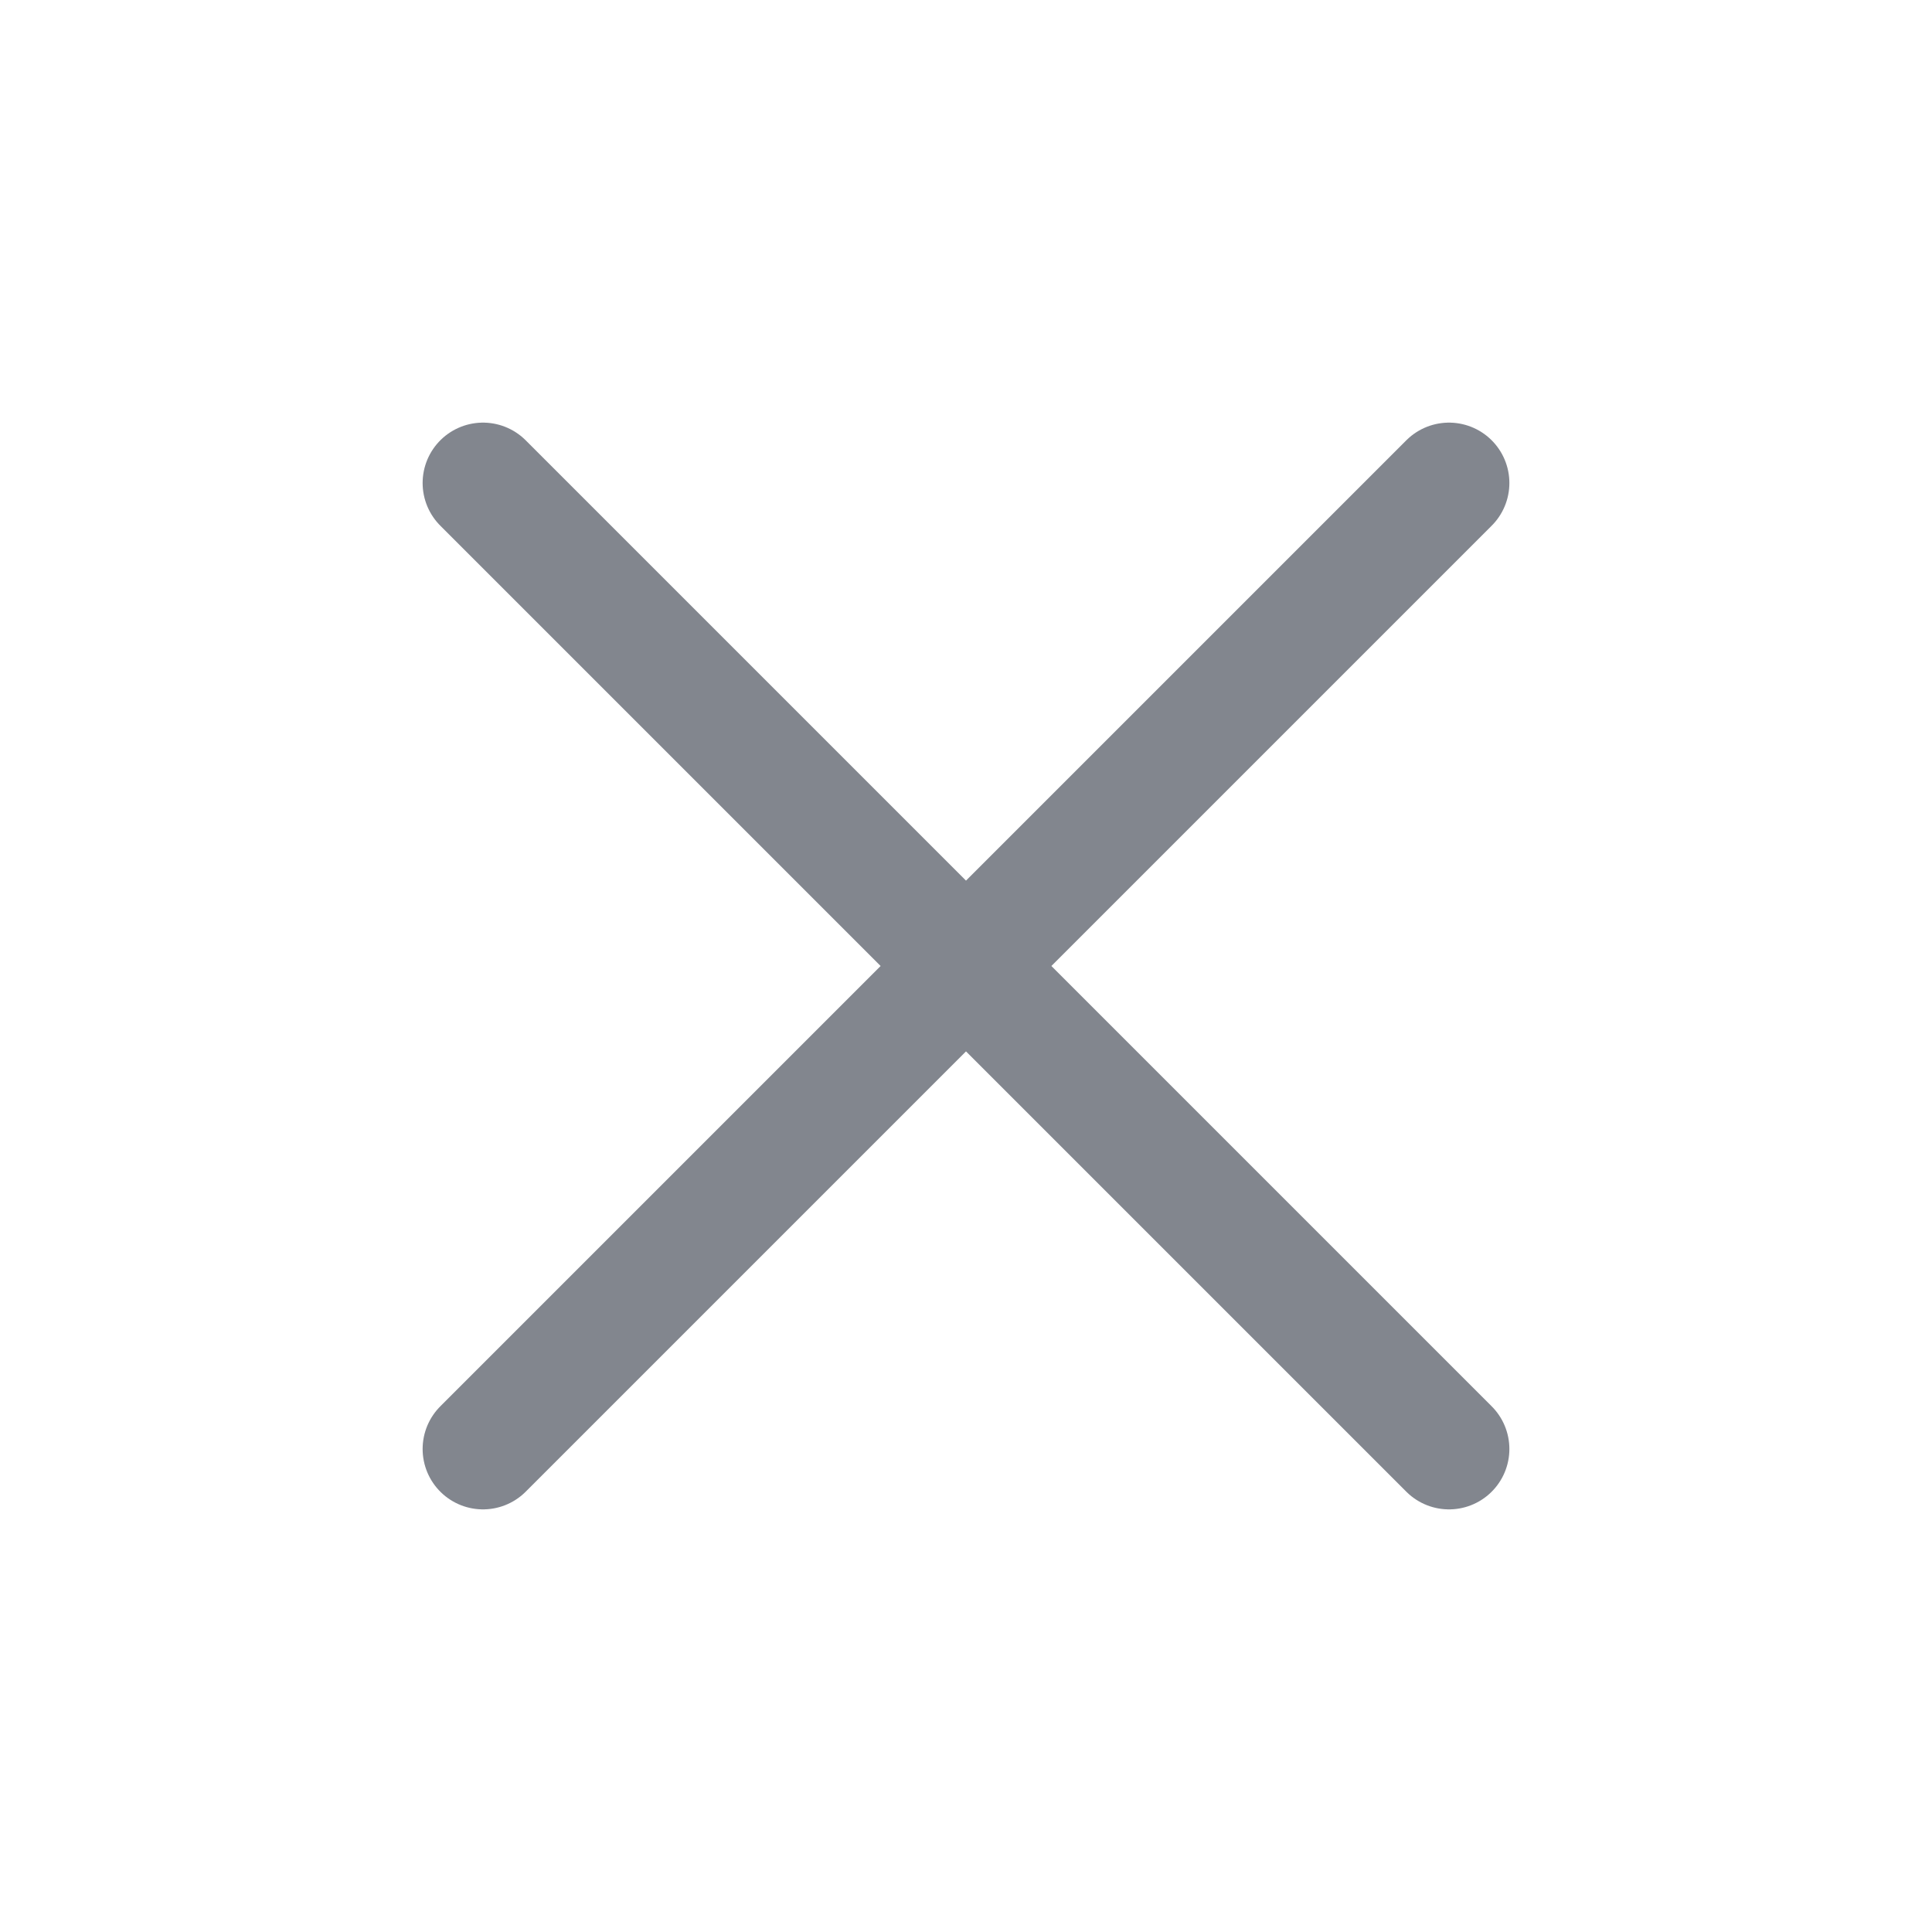
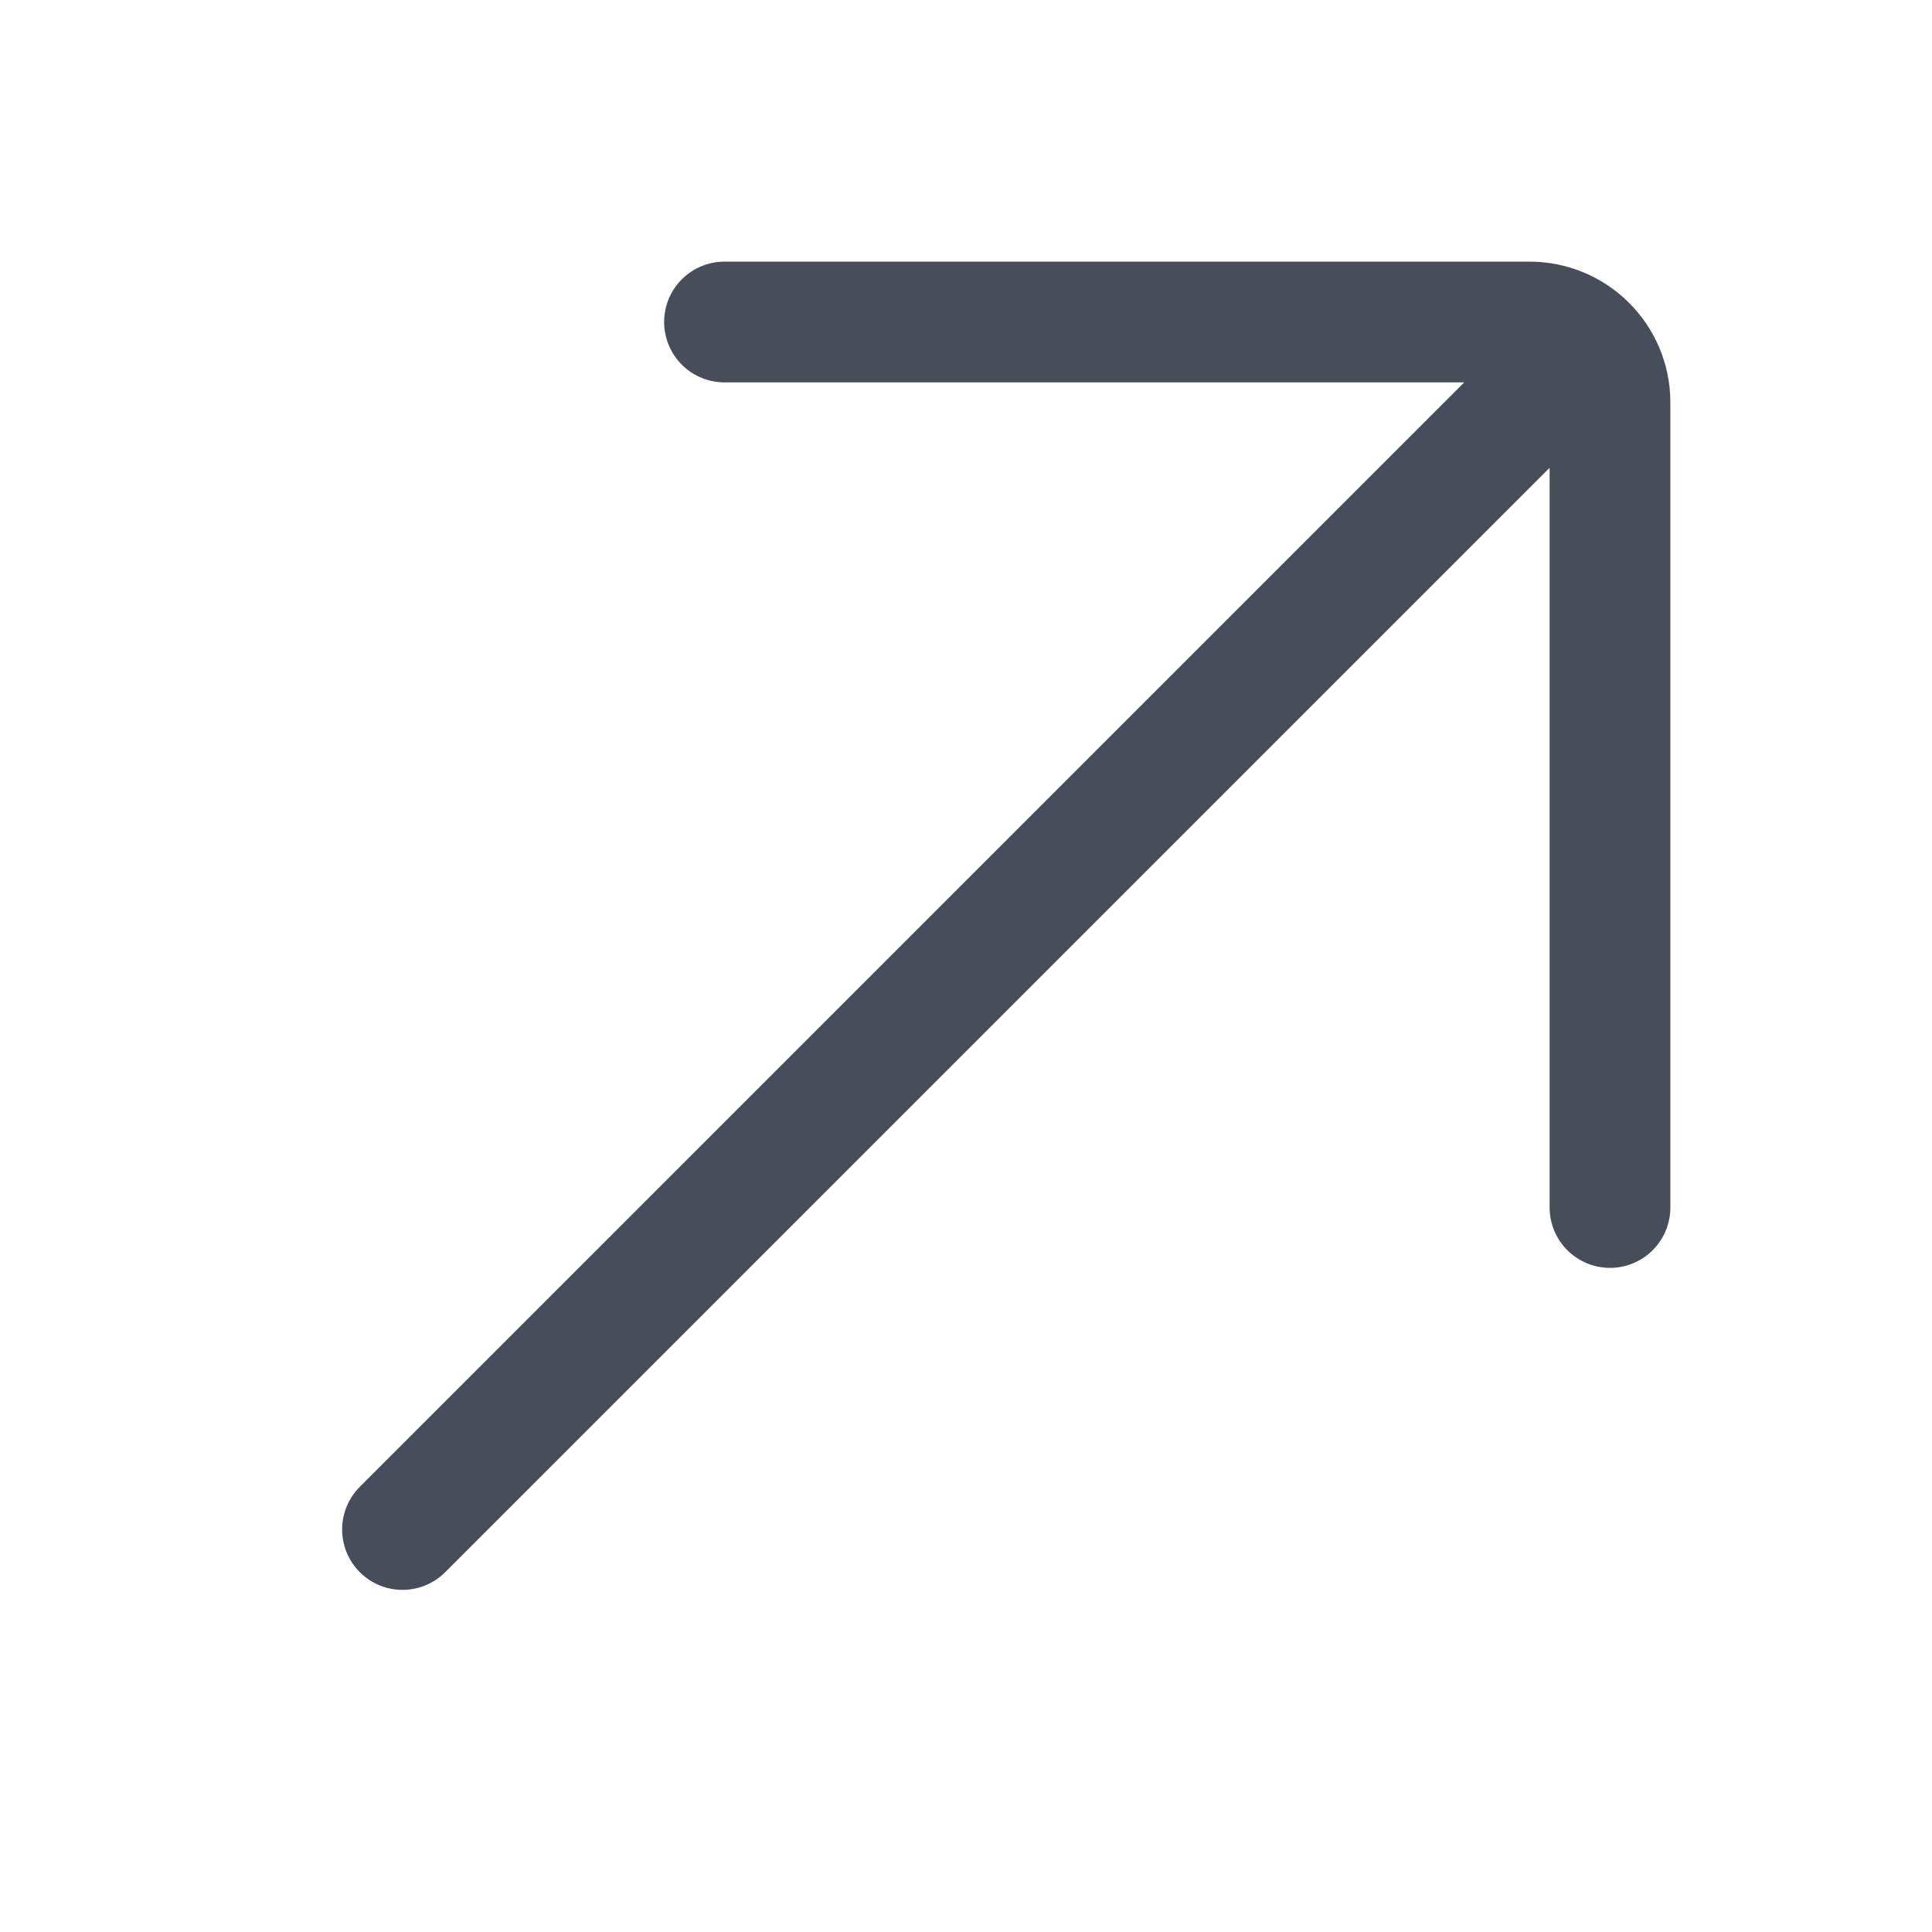
- <svg xmlns="http://www.w3.org/2000/svg" width="16" height="16" viewBox="0 0 16 16" fill="none">
-   <path d="m12 4-8 8m8 0L4 4" stroke="#82868E" stroke-linecap="round" />
+ <svg xmlns="http://www.w3.org/2000/svg" width="24" height="24" viewBox="0 0 24 24" fill="none">
+   <path d="M9 4h10a1 1 0 0 1 1 1v10M19 5 5 19" stroke="#474D59" stroke-width="1.5" stroke-linecap="round" />
</svg>
